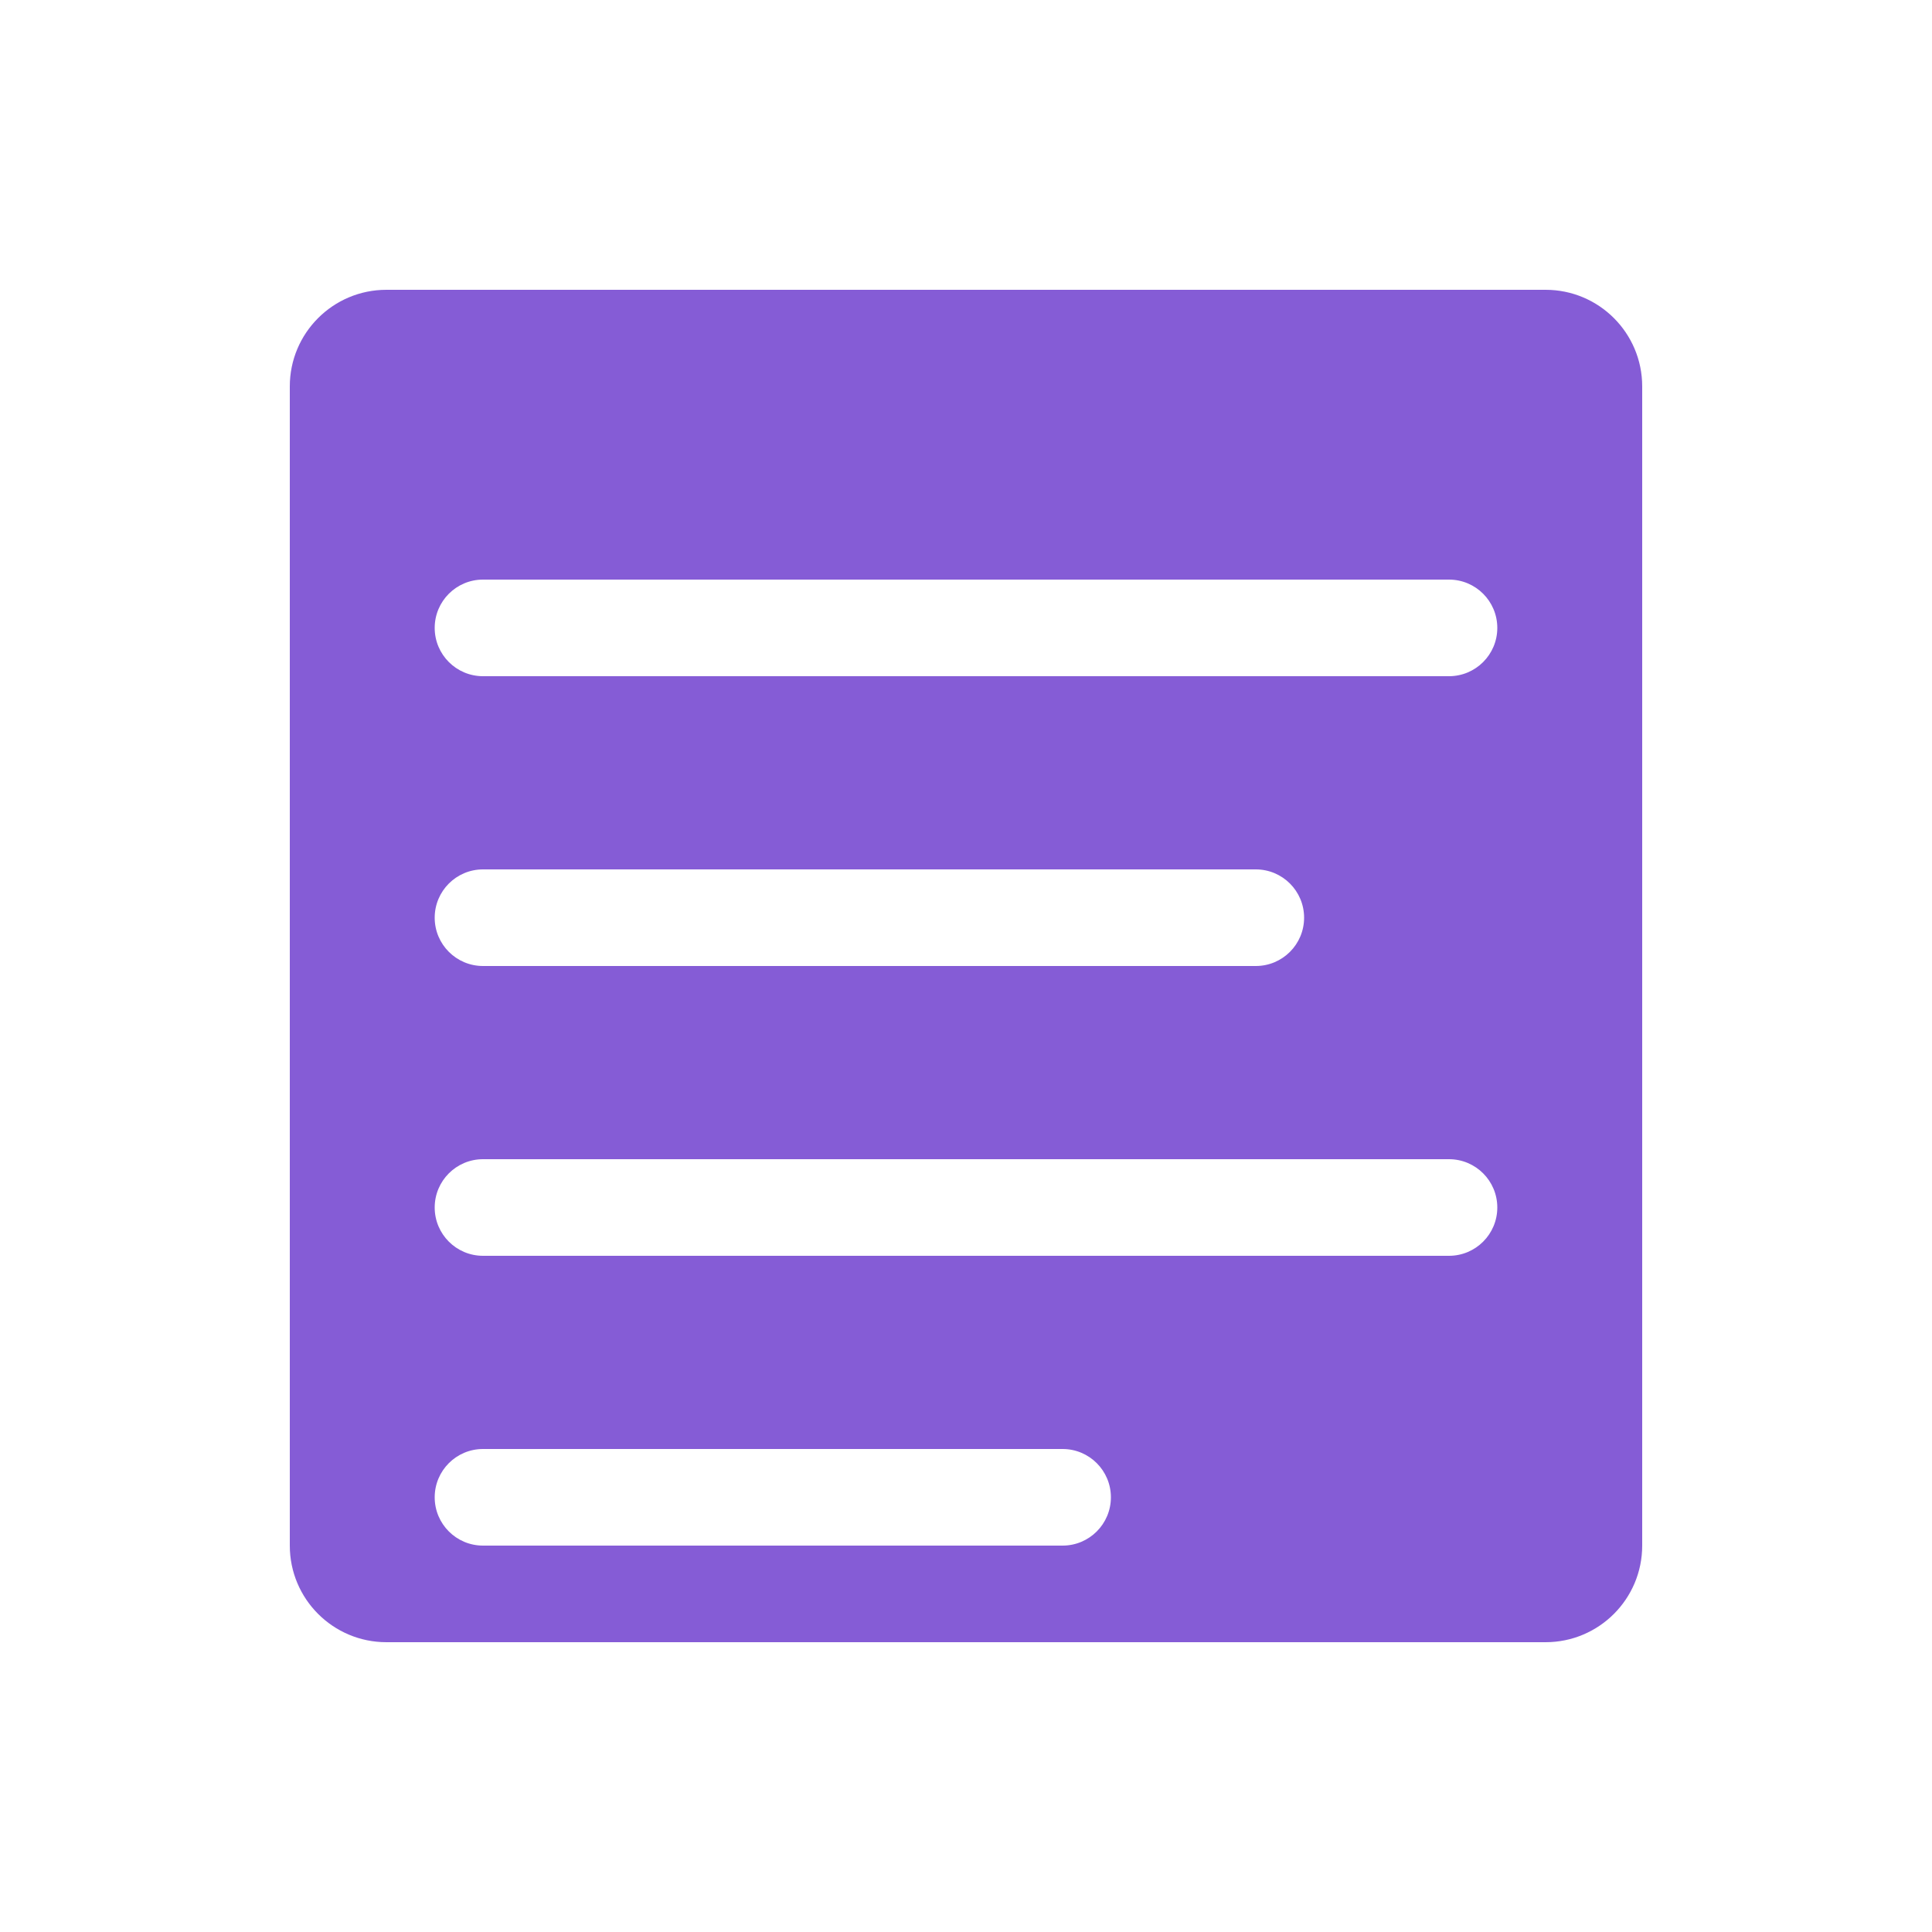
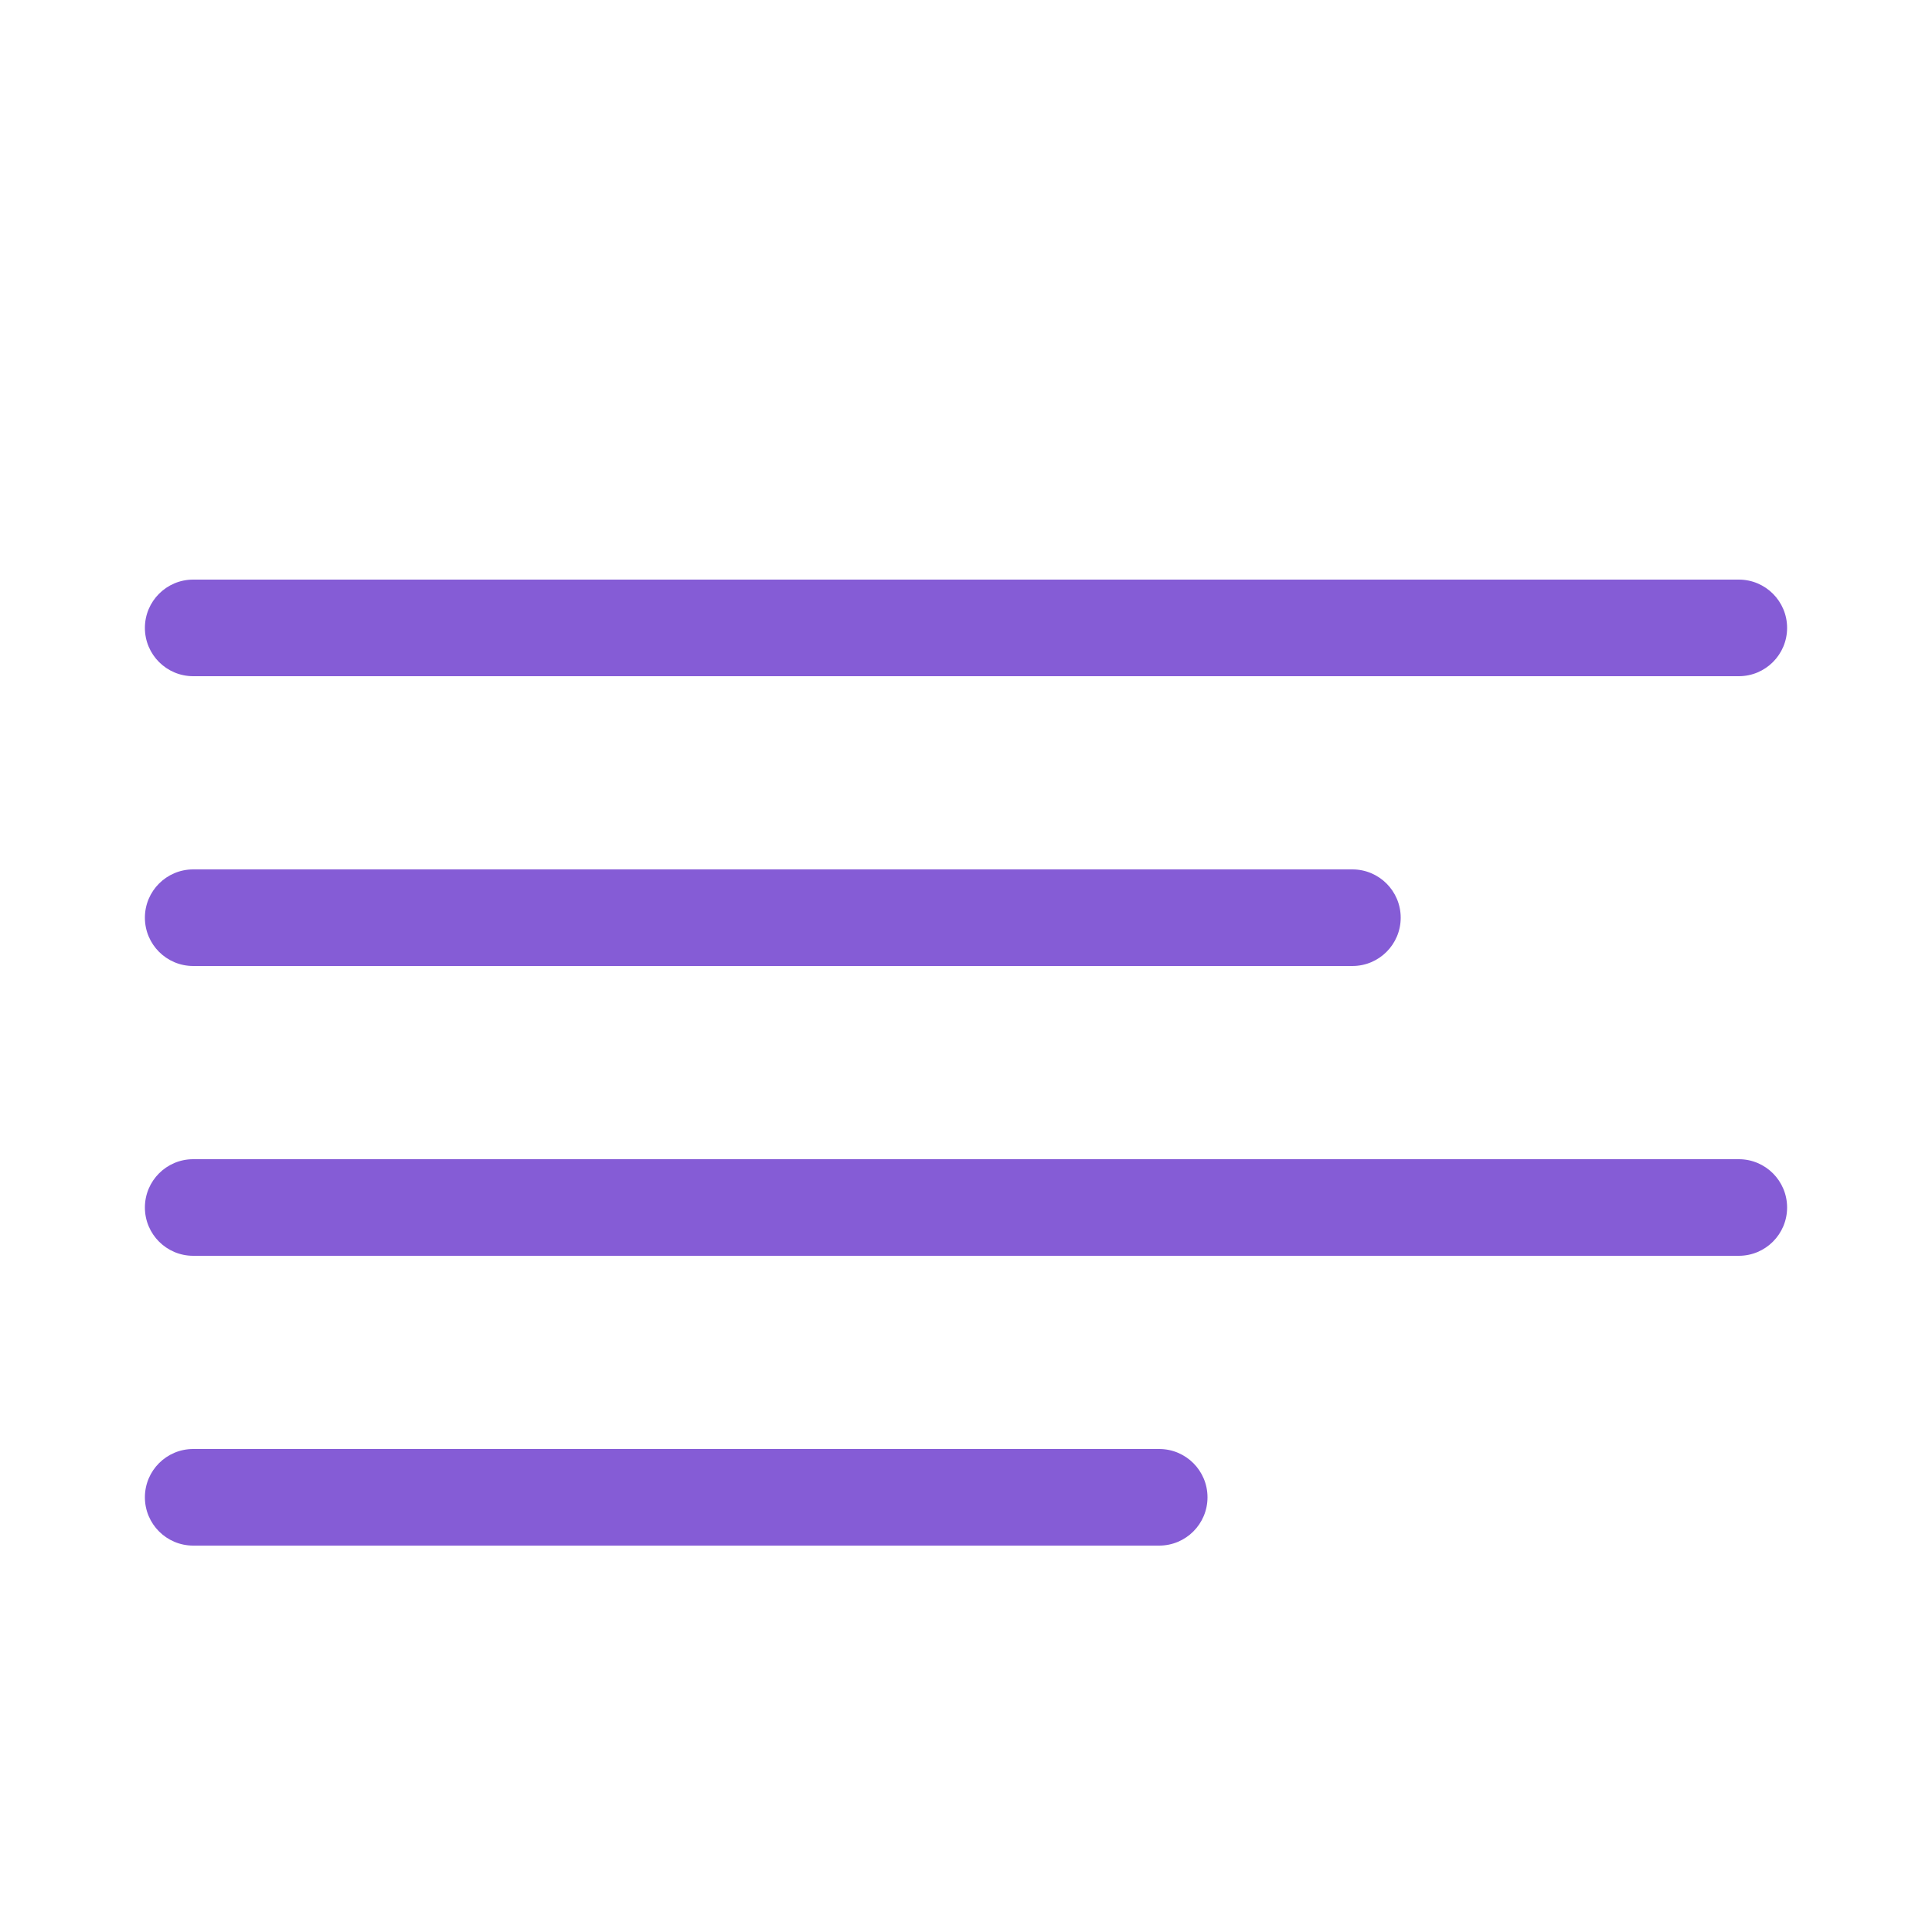
<svg xmlns="http://www.w3.org/2000/svg" width="20" height="20">
-   <path fill="#855cd6" fill-rule="evenodd" d="M4 3a1 1 0 0 0-1 1v12a1 1 0 0 0 1 1h12a1 1 0 0 0 1-1V4a1 1 0 0 0-1-1H4zm1 3h10a.5.5 0 0 1 0 1H5a.5.5 0 0 1 0-1zm0 3h8a.5.5 0 0 1 0 1H5a.5.5 0 0 1 0-1zm0 3h10a.5.5 0 0 1 0 1H5a.5.5 0 0 1 0-1zm0 3h6a.5.5 0 0 1 0 1H5a.5.5 0 0 1 0-1z" />
+   <path fill="#855cd6" fill-rule="evenodd" d="M2 6h16a.5.5 0 0 1 0 1H2a.5.5 0 0 1 0-1zm0 3h12a.5.5 0 0 1 0 1H2a.5.5 0 0 1 0-1zm0 3h16a.5.5 0 0 1 0 1H2a.5.5 0 0 1 0-1zm0 3h10a.5.5 0 0 1 0 1H2a.5.5 0 0 1 0-1z" />
</svg>
